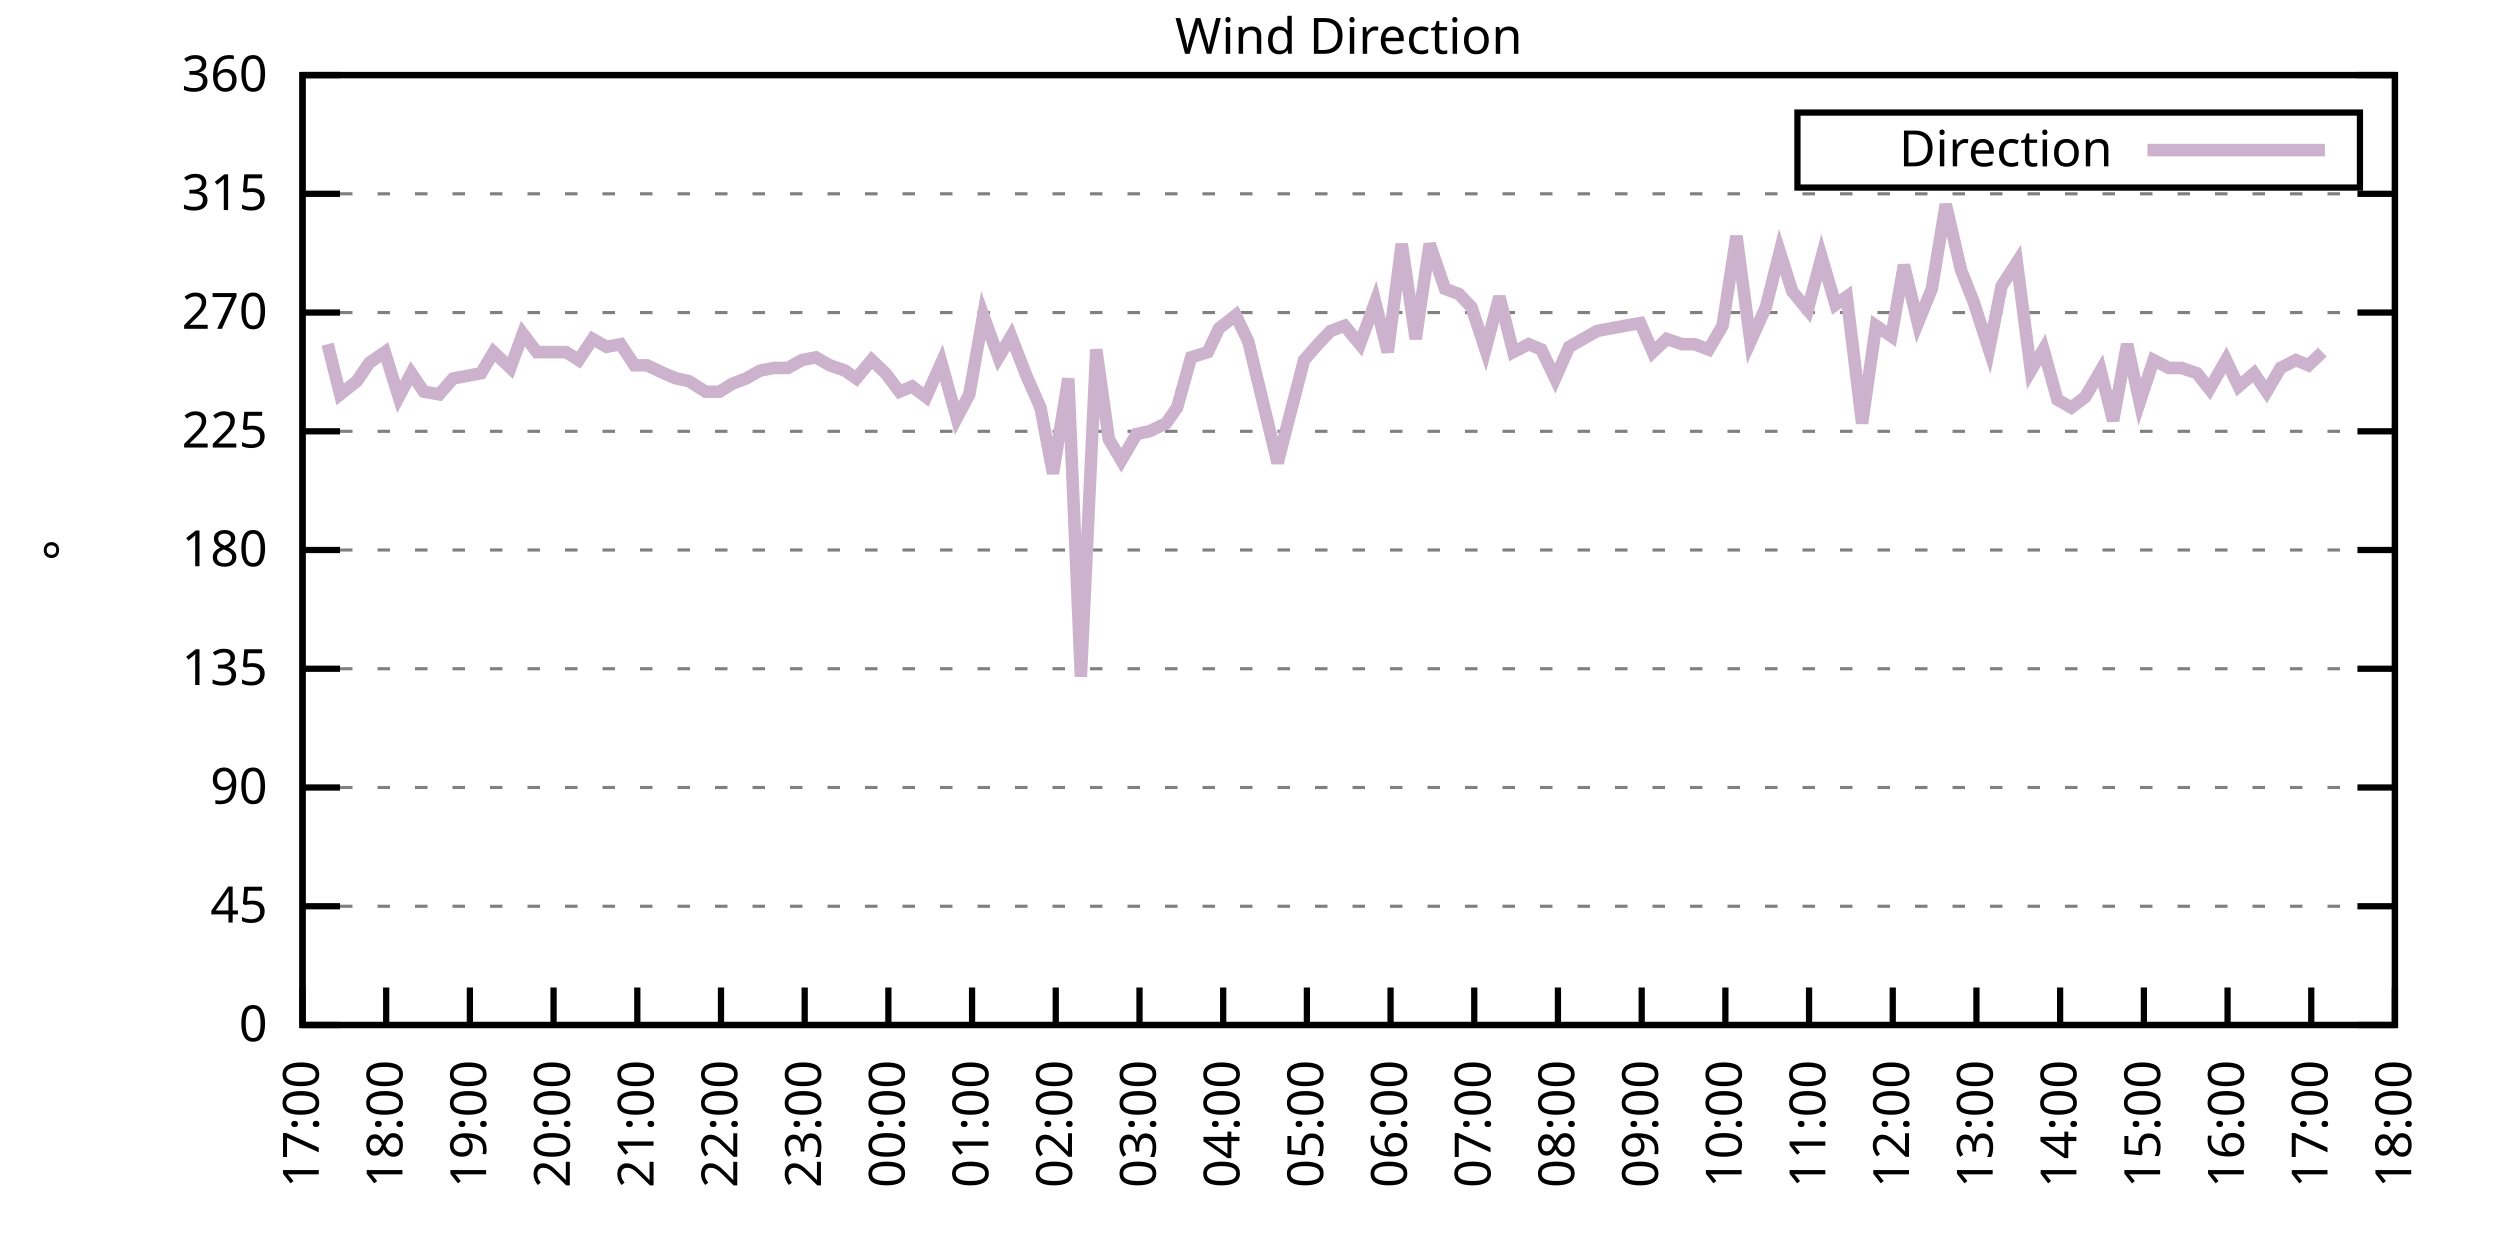
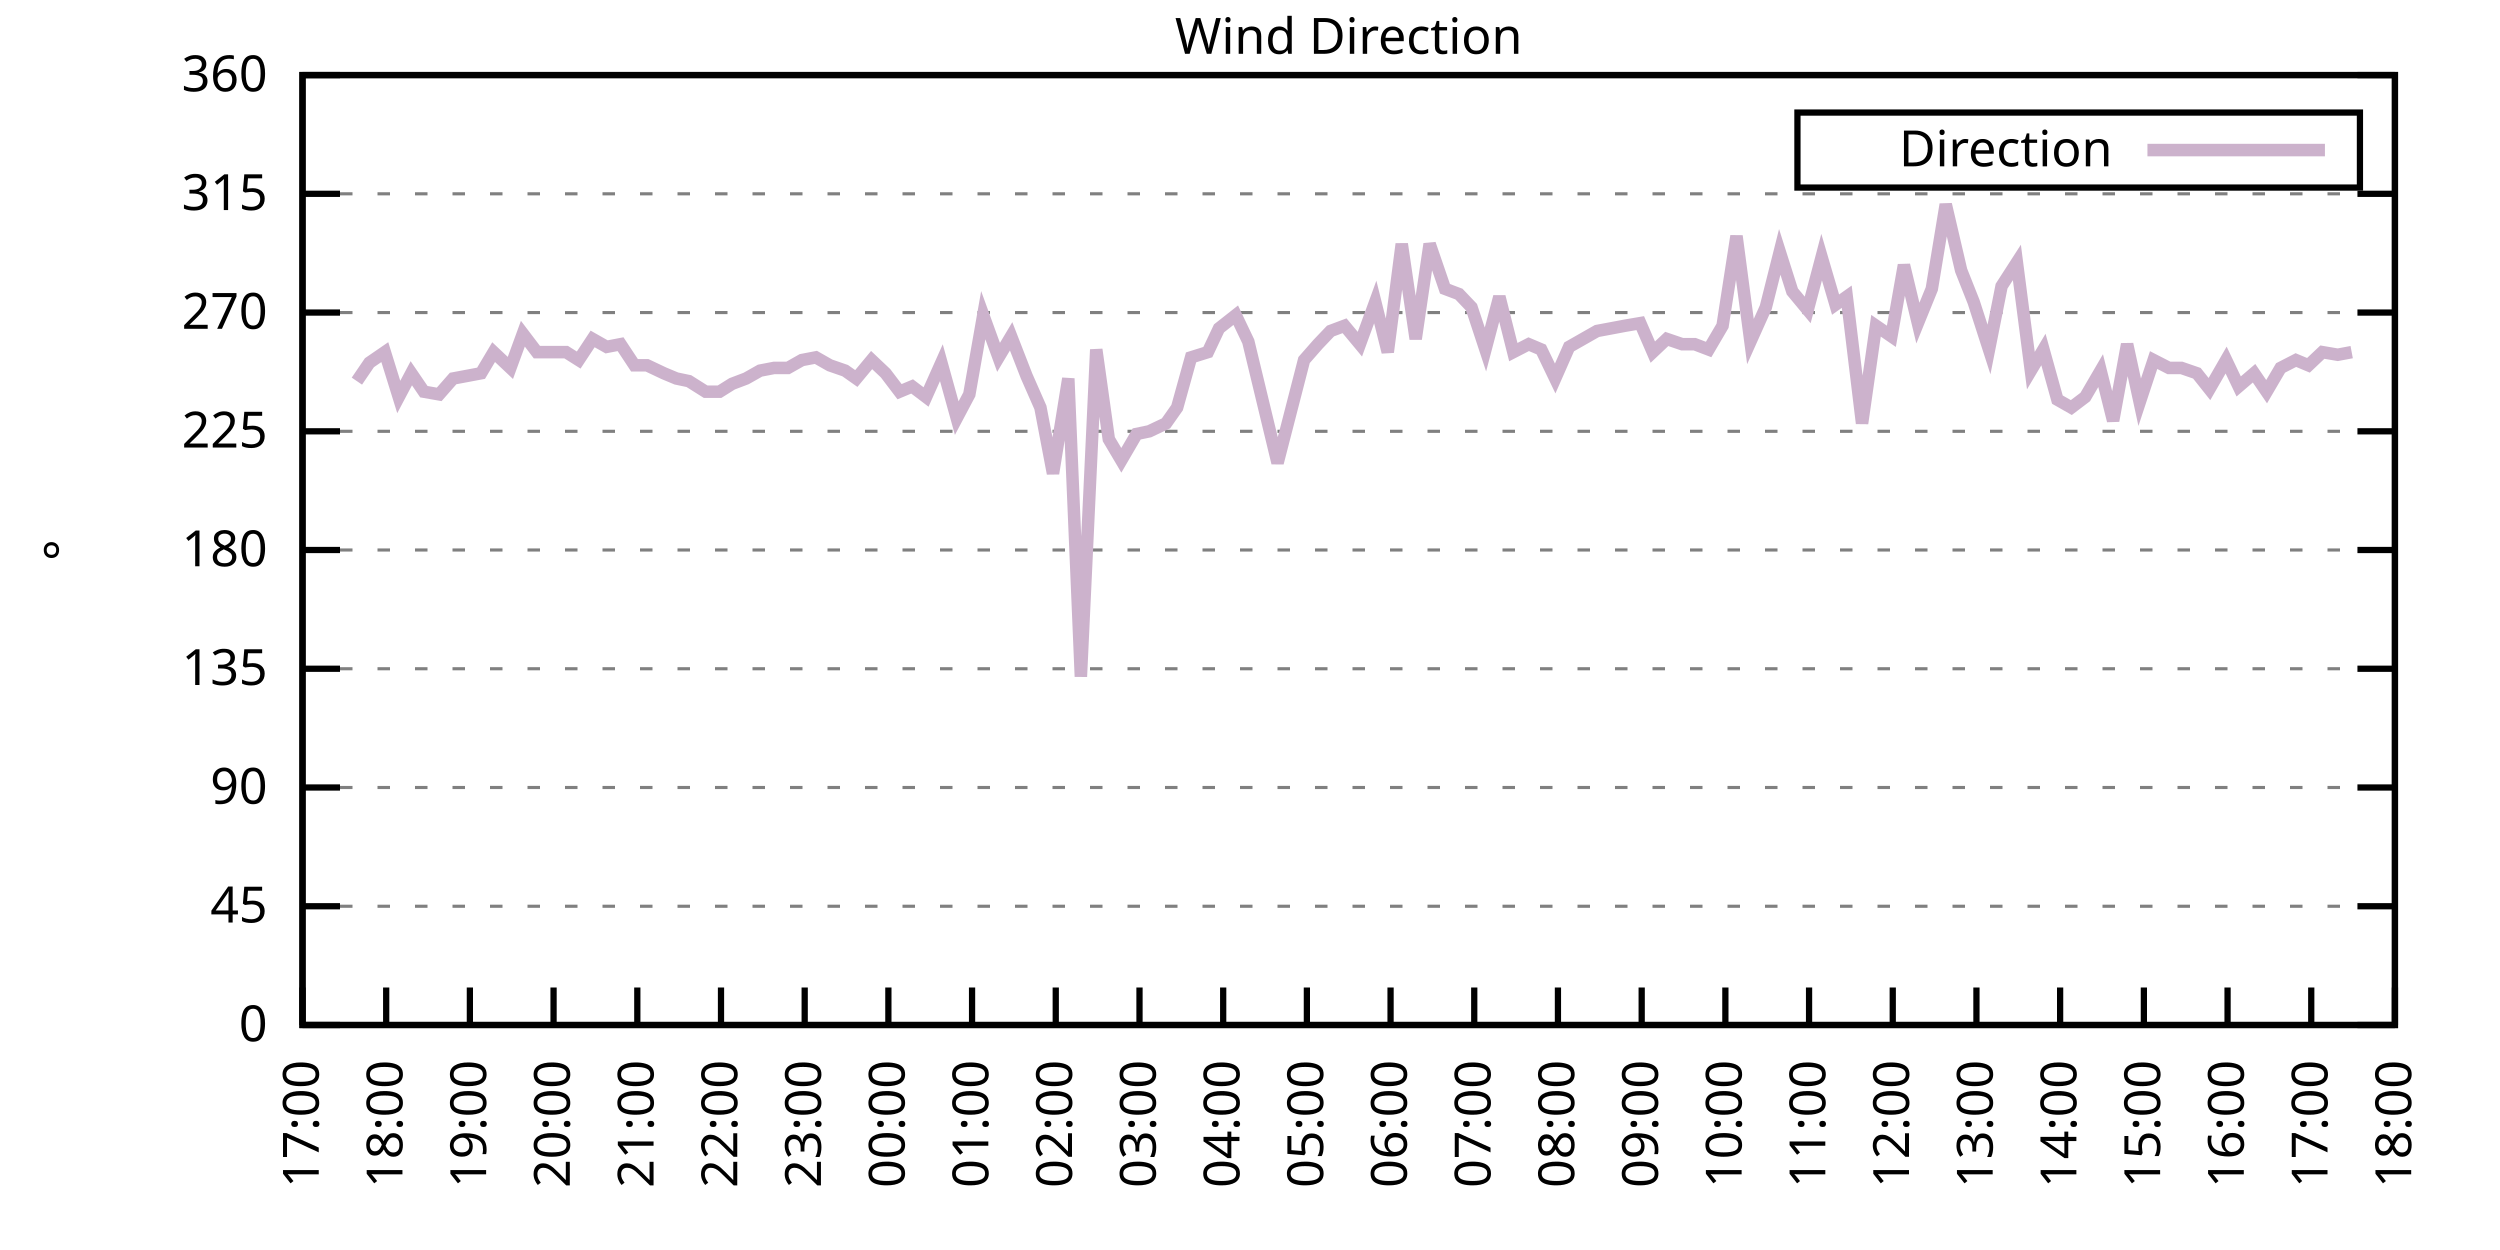
<svg xmlns="http://www.w3.org/2000/svg" xmlns:xlink="http://www.w3.org/1999/xlink" width="400" height="200" viewBox="0 0 400 200">
  <g id="gnuplot_canvas">
    <rect x="0" y="0" width="400" height="200" fill="none" />
    <defs>
      <circle id="gpDot" r="0.5" stroke-width="0.5" stroke="currentColor" />
      <path id="gpPt0" stroke-width="0.333" stroke="currentColor" d="M-1,0 h2 M0,-1 v2" />
      <path id="gpPt1" stroke-width="0.333" stroke="currentColor" d="M-1,-1 L1,1 M1,-1 L-1,1" />
      <path id="gpPt2" stroke-width="0.333" stroke="currentColor" d="M-1,0 L1,0 M0,-1 L0,1 M-1,-1 L1,1 M-1,1 L1,-1" />
      <rect id="gpPt3" stroke-width="0.333" stroke="currentColor" x="-1" y="-1" width="2" height="2" />
      <rect id="gpPt4" stroke-width="0.333" stroke="currentColor" fill="currentColor" x="-1" y="-1" width="2" height="2" />
      <circle id="gpPt5" stroke-width="0.333" stroke="currentColor" cx="0" cy="0" r="1" />
      <use xlink:href="#gpPt5" id="gpPt6" fill="currentColor" stroke="none" />
      <path id="gpPt7" stroke-width="0.333" stroke="currentColor" d="M0,-1.33 L-1.33,0.67 L1.33,0.67 z" />
      <use xlink:href="#gpPt7" id="gpPt8" fill="currentColor" stroke="none" />
      <use xlink:href="#gpPt7" id="gpPt9" stroke="currentColor" transform="rotate(180)" />
      <use xlink:href="#gpPt9" id="gpPt10" fill="currentColor" stroke="none" />
      <use xlink:href="#gpPt3" id="gpPt11" stroke="currentColor" transform="rotate(45)" />
      <use xlink:href="#gpPt11" id="gpPt12" fill="currentColor" stroke="none" />
      <path id="gpPt13" stroke-width="0.333" stroke="currentColor" d="M0,1.330 L1.265,0.411 L0.782,-1.067 L-0.782,-1.076 L-1.265,0.411 z" />
      <use xlink:href="#gpPt13" id="gpPt14" fill="currentColor" stroke="none" />
      <filter id="textbox" filterUnits="objectBoundingBox" x="0" y="0" height="1" width="1">
        <feFlood flood-color="white" flood-opacity="1" result="bgnd" />
        <feComposite in="SourceGraphic" in2="bgnd" operator="atop" />
      </filter>
      <filter id="greybox" filterUnits="objectBoundingBox" x="0" y="0" height="1" width="1">
        <feFlood flood-color="lightgrey" flood-opacity="1" result="grey" />
        <feComposite in="SourceGraphic" in2="grey" operator="atop" />
      </filter>
    </defs>
    <g fill="none" color="white" stroke="currentColor" stroke-width="1.00" stroke-linecap="butt" stroke-linejoin="miter">
</g>
    <g fill="none" color="black" stroke="currentColor" stroke-width="1.00" stroke-linecap="butt" stroke-linejoin="miter">
      <g stroke="none" shape-rendering="crispEdges">
        <polygon fill="rgb(255, 255, 255)" points="48.40,164.00 383.18,164.00 383.18,12.02 48.40,12.02 " />
      </g>
    </g>
    <g fill="none" color="black" stroke="currentColor" stroke-width="1.00" stroke-linecap="butt" stroke-linejoin="miter">
</g>
    <g fill="none" color="black" stroke="black" stroke-width="0.50" stroke-linecap="butt" stroke-linejoin="miter">
</g>
    <g fill="none" color="gray" stroke="currentColor" stroke-width="0.50" stroke-linecap="butt" stroke-linejoin="miter">
      <path stroke="gray" stroke-dasharray="2,4" class="gridline" d="M48.40,164.00 L383.19,164.00  " />
    </g>
    <g fill="none" color="gray" stroke="gray" stroke-width="1.00" stroke-linecap="butt" stroke-linejoin="miter">
</g>
    <g fill="none" color="black" stroke="currentColor" stroke-width="1.00" stroke-linecap="butt" stroke-linejoin="miter">
      <path stroke="black" d="M48.40,164.00 L54.40,164.00 M383.19,164.00 L377.19,164.00  " />
      <g transform="translate(42.80,166.60)" stroke="none" fill="black" font-family="Sans" font-size="8.00" text-anchor="end">
        <text>
          <tspan font-family="Sans"> 0</tspan>
        </text>
      </g>
    </g>
    <g fill="none" color="black" stroke="currentColor" stroke-width="1.00" stroke-linecap="butt" stroke-linejoin="miter">
</g>
    <g fill="none" color="black" stroke="black" stroke-width="0.50" stroke-linecap="butt" stroke-linejoin="miter">
</g>
    <g fill="none" color="gray" stroke="currentColor" stroke-width="0.50" stroke-linecap="butt" stroke-linejoin="miter">
      <path stroke="gray" stroke-dasharray="2,4" class="gridline" d="M48.40,145.00 L383.19,145.00  " />
    </g>
    <g fill="none" color="gray" stroke="gray" stroke-width="1.00" stroke-linecap="butt" stroke-linejoin="miter">
</g>
    <g fill="none" color="black" stroke="currentColor" stroke-width="1.00" stroke-linecap="butt" stroke-linejoin="miter">
      <path stroke="black" d="M48.40,145.00 L54.40,145.00 M383.19,145.00 L377.19,145.00  " />
      <g transform="translate(42.80,147.60)" stroke="none" fill="black" font-family="Sans" font-size="8.00" text-anchor="end">
        <text>
          <tspan font-family="Sans"> 45</tspan>
        </text>
      </g>
    </g>
    <g fill="none" color="black" stroke="currentColor" stroke-width="1.00" stroke-linecap="butt" stroke-linejoin="miter">
</g>
    <g fill="none" color="black" stroke="black" stroke-width="0.50" stroke-linecap="butt" stroke-linejoin="miter">
</g>
    <g fill="none" color="gray" stroke="currentColor" stroke-width="0.50" stroke-linecap="butt" stroke-linejoin="miter">
      <path stroke="gray" stroke-dasharray="2,4" class="gridline" d="M48.40,126.00 L383.19,126.00  " />
    </g>
    <g fill="none" color="gray" stroke="gray" stroke-width="1.00" stroke-linecap="butt" stroke-linejoin="miter">
</g>
    <g fill="none" color="black" stroke="currentColor" stroke-width="1.00" stroke-linecap="butt" stroke-linejoin="miter">
      <path stroke="black" d="M48.40,126.00 L54.40,126.00 M383.19,126.00 L377.19,126.00  " />
      <g transform="translate(42.80,128.60)" stroke="none" fill="black" font-family="Sans" font-size="8.00" text-anchor="end">
        <text>
          <tspan font-family="Sans"> 90</tspan>
        </text>
      </g>
    </g>
    <g fill="none" color="black" stroke="currentColor" stroke-width="1.00" stroke-linecap="butt" stroke-linejoin="miter">
</g>
    <g fill="none" color="black" stroke="black" stroke-width="0.50" stroke-linecap="butt" stroke-linejoin="miter">
</g>
    <g fill="none" color="gray" stroke="currentColor" stroke-width="0.50" stroke-linecap="butt" stroke-linejoin="miter">
      <path stroke="gray" stroke-dasharray="2,4" class="gridline" d="M48.40,107.00 L383.19,107.00  " />
    </g>
    <g fill="none" color="gray" stroke="gray" stroke-width="1.00" stroke-linecap="butt" stroke-linejoin="miter">
</g>
    <g fill="none" color="black" stroke="currentColor" stroke-width="1.00" stroke-linecap="butt" stroke-linejoin="miter">
      <path stroke="black" d="M48.40,107.00 L54.40,107.00 M383.19,107.00 L377.19,107.00  " />
      <g transform="translate(42.80,109.60)" stroke="none" fill="black" font-family="Sans" font-size="8.00" text-anchor="end">
        <text>
          <tspan font-family="Sans"> 135</tspan>
        </text>
      </g>
    </g>
    <g fill="none" color="black" stroke="currentColor" stroke-width="1.00" stroke-linecap="butt" stroke-linejoin="miter">
</g>
    <g fill="none" color="black" stroke="black" stroke-width="0.50" stroke-linecap="butt" stroke-linejoin="miter">
</g>
    <g fill="none" color="gray" stroke="currentColor" stroke-width="0.50" stroke-linecap="butt" stroke-linejoin="miter">
      <path stroke="gray" stroke-dasharray="2,4" class="gridline" d="M48.40,88.00 L383.19,88.00  " />
    </g>
    <g fill="none" color="gray" stroke="gray" stroke-width="1.00" stroke-linecap="butt" stroke-linejoin="miter">
</g>
    <g fill="none" color="black" stroke="currentColor" stroke-width="1.00" stroke-linecap="butt" stroke-linejoin="miter">
      <path stroke="black" d="M48.40,88.00 L54.40,88.00 M383.19,88.00 L377.19,88.00  " />
      <g transform="translate(42.80,90.60)" stroke="none" fill="black" font-family="Sans" font-size="8.00" text-anchor="end">
        <text>
          <tspan font-family="Sans"> 180</tspan>
        </text>
      </g>
    </g>
    <g fill="none" color="black" stroke="currentColor" stroke-width="1.00" stroke-linecap="butt" stroke-linejoin="miter">
</g>
    <g fill="none" color="black" stroke="black" stroke-width="0.50" stroke-linecap="butt" stroke-linejoin="miter">
</g>
    <g fill="none" color="gray" stroke="currentColor" stroke-width="0.50" stroke-linecap="butt" stroke-linejoin="miter">
      <path stroke="gray" stroke-dasharray="2,4" class="gridline" d="M48.40,69.01 L383.19,69.01  " />
    </g>
    <g fill="none" color="gray" stroke="gray" stroke-width="1.00" stroke-linecap="butt" stroke-linejoin="miter">
</g>
    <g fill="none" color="black" stroke="currentColor" stroke-width="1.00" stroke-linecap="butt" stroke-linejoin="miter">
      <path stroke="black" d="M48.40,69.01 L54.40,69.01 M383.19,69.01 L377.19,69.01  " />
      <g transform="translate(42.80,71.61)" stroke="none" fill="black" font-family="Sans" font-size="8.00" text-anchor="end">
        <text>
          <tspan font-family="Sans"> 225</tspan>
        </text>
      </g>
    </g>
    <g fill="none" color="black" stroke="currentColor" stroke-width="1.00" stroke-linecap="butt" stroke-linejoin="miter">
</g>
    <g fill="none" color="black" stroke="black" stroke-width="0.50" stroke-linecap="butt" stroke-linejoin="miter">
</g>
    <g fill="none" color="gray" stroke="currentColor" stroke-width="0.50" stroke-linecap="butt" stroke-linejoin="miter">
      <path stroke="gray" stroke-dasharray="2,4" class="gridline" d="M48.40,50.01 L383.19,50.01  " />
    </g>
    <g fill="none" color="gray" stroke="gray" stroke-width="1.00" stroke-linecap="butt" stroke-linejoin="miter">
</g>
    <g fill="none" color="black" stroke="currentColor" stroke-width="1.00" stroke-linecap="butt" stroke-linejoin="miter">
      <path stroke="black" d="M48.40,50.01 L54.40,50.01 M383.19,50.01 L377.19,50.01  " />
      <g transform="translate(42.80,52.61)" stroke="none" fill="black" font-family="Sans" font-size="8.00" text-anchor="end">
        <text>
          <tspan font-family="Sans"> 270</tspan>
        </text>
      </g>
    </g>
    <g fill="none" color="black" stroke="currentColor" stroke-width="1.00" stroke-linecap="butt" stroke-linejoin="miter">
</g>
    <g fill="none" color="black" stroke="black" stroke-width="0.50" stroke-linecap="butt" stroke-linejoin="miter">
</g>
    <g fill="none" color="gray" stroke="currentColor" stroke-width="0.50" stroke-linecap="butt" stroke-linejoin="miter">
      <path stroke="gray" stroke-dasharray="2,4" class="gridline" d="M48.40,31.01 L383.19,31.01  " />
    </g>
    <g fill="none" color="gray" stroke="gray" stroke-width="1.00" stroke-linecap="butt" stroke-linejoin="miter">
</g>
    <g fill="none" color="black" stroke="currentColor" stroke-width="1.00" stroke-linecap="butt" stroke-linejoin="miter">
      <path stroke="black" d="M48.40,31.01 L54.40,31.01 M383.19,31.01 L377.19,31.01  " />
      <g transform="translate(42.80,33.61)" stroke="none" fill="black" font-family="Sans" font-size="8.00" text-anchor="end">
        <text>
          <tspan font-family="Sans"> 315</tspan>
        </text>
      </g>
    </g>
    <g fill="none" color="black" stroke="currentColor" stroke-width="1.00" stroke-linecap="butt" stroke-linejoin="miter">
</g>
    <g fill="none" color="black" stroke="black" stroke-width="0.50" stroke-linecap="butt" stroke-linejoin="miter">
</g>
    <g fill="none" color="gray" stroke="currentColor" stroke-width="0.50" stroke-linecap="butt" stroke-linejoin="miter">
      <path stroke="gray" stroke-dasharray="2,4" class="gridline" d="M48.40,12.01 L383.19,12.01  " />
    </g>
    <g fill="none" color="gray" stroke="gray" stroke-width="1.00" stroke-linecap="butt" stroke-linejoin="miter">
</g>
    <g fill="none" color="black" stroke="currentColor" stroke-width="1.00" stroke-linecap="butt" stroke-linejoin="miter">
      <path stroke="black" d="M48.40,12.01 L54.40,12.01 M383.19,12.01 L377.19,12.01  " />
      <g transform="translate(42.80,14.61)" stroke="none" fill="black" font-family="Sans" font-size="8.00" text-anchor="end">
        <text>
          <tspan font-family="Sans"> 360</tspan>
        </text>
      </g>
    </g>
    <g fill="none" color="black" stroke="currentColor" stroke-width="1.00" stroke-linecap="butt" stroke-linejoin="miter">
      <path stroke="black" d="M48.40,164.00 L48.40,158.00  " />
      <g transform="translate(51.00,169.60) rotate(270.00)" stroke="none" fill="black" font-family="Sans" font-size="8.00" text-anchor="end">
        <text>
          <tspan font-family="Sans">17:00</tspan>
        </text>
      </g>
    </g>
    <g fill="none" color="black" stroke="currentColor" stroke-width="1.00" stroke-linecap="butt" stroke-linejoin="miter">
      <path stroke="black" d="M61.79,164.00 L61.79,158.00  " />
      <g transform="translate(64.39,169.60) rotate(270.00)" stroke="none" fill="black" font-family="Sans" font-size="8.00" text-anchor="end">
        <text>
          <tspan font-family="Sans">18:00</tspan>
        </text>
      </g>
    </g>
    <g fill="none" color="black" stroke="currentColor" stroke-width="1.00" stroke-linecap="butt" stroke-linejoin="miter">
      <path stroke="black" d="M75.18,164.00 L75.18,158.00  " />
      <g transform="translate(77.78,169.60) rotate(270.00)" stroke="none" fill="black" font-family="Sans" font-size="8.00" text-anchor="end">
        <text>
          <tspan font-family="Sans">19:00</tspan>
        </text>
      </g>
    </g>
    <g fill="none" color="black" stroke="currentColor" stroke-width="1.00" stroke-linecap="butt" stroke-linejoin="miter">
      <path stroke="black" d="M88.57,164.00 L88.57,158.00  " />
      <g transform="translate(91.17,169.60) rotate(270.00)" stroke="none" fill="black" font-family="Sans" font-size="8.00" text-anchor="end">
        <text>
          <tspan font-family="Sans">20:00</tspan>
        </text>
      </g>
    </g>
    <g fill="none" color="black" stroke="currentColor" stroke-width="1.00" stroke-linecap="butt" stroke-linejoin="miter">
      <path stroke="black" d="M101.97,164.00 L101.97,158.00  " />
      <g transform="translate(104.57,169.60) rotate(270.00)" stroke="none" fill="black" font-family="Sans" font-size="8.00" text-anchor="end">
        <text>
          <tspan font-family="Sans">21:00</tspan>
        </text>
      </g>
    </g>
    <g fill="none" color="black" stroke="currentColor" stroke-width="1.00" stroke-linecap="butt" stroke-linejoin="miter">
      <path stroke="black" d="M115.36,164.00 L115.36,158.00  " />
      <g transform="translate(117.96,169.60) rotate(270.00)" stroke="none" fill="black" font-family="Sans" font-size="8.00" text-anchor="end">
        <text>
          <tspan font-family="Sans">22:00</tspan>
        </text>
      </g>
    </g>
    <g fill="none" color="black" stroke="currentColor" stroke-width="1.00" stroke-linecap="butt" stroke-linejoin="miter">
      <path stroke="black" d="M128.75,164.00 L128.75,158.00  " />
      <g transform="translate(131.35,169.60) rotate(270.00)" stroke="none" fill="black" font-family="Sans" font-size="8.00" text-anchor="end">
        <text>
          <tspan font-family="Sans">23:00</tspan>
        </text>
      </g>
    </g>
    <g fill="none" color="black" stroke="currentColor" stroke-width="1.00" stroke-linecap="butt" stroke-linejoin="miter">
      <path stroke="black" d="M142.14,164.00 L142.14,158.00  " />
      <g transform="translate(144.74,169.60) rotate(270.00)" stroke="none" fill="black" font-family="Sans" font-size="8.00" text-anchor="end">
        <text>
          <tspan font-family="Sans">00:00</tspan>
        </text>
      </g>
    </g>
    <g fill="none" color="black" stroke="currentColor" stroke-width="1.00" stroke-linecap="butt" stroke-linejoin="miter">
      <path stroke="black" d="M155.53,164.00 L155.53,158.00  " />
      <g transform="translate(158.13,169.60) rotate(270.00)" stroke="none" fill="black" font-family="Sans" font-size="8.00" text-anchor="end">
        <text>
          <tspan font-family="Sans">01:00</tspan>
        </text>
      </g>
    </g>
    <g fill="none" color="black" stroke="currentColor" stroke-width="1.00" stroke-linecap="butt" stroke-linejoin="miter">
      <path stroke="black" d="M168.92,164.00 L168.92,158.00  " />
      <g transform="translate(171.52,169.60) rotate(270.00)" stroke="none" fill="black" font-family="Sans" font-size="8.00" text-anchor="end">
        <text>
          <tspan font-family="Sans">02:00</tspan>
        </text>
      </g>
    </g>
    <g fill="none" color="black" stroke="currentColor" stroke-width="1.00" stroke-linecap="butt" stroke-linejoin="miter">
      <path stroke="black" d="M182.32,164.00 L182.32,158.00  " />
      <g transform="translate(184.92,169.60) rotate(270.00)" stroke="none" fill="black" font-family="Sans" font-size="8.00" text-anchor="end">
        <text>
          <tspan font-family="Sans">03:00</tspan>
        </text>
      </g>
    </g>
    <g fill="none" color="black" stroke="currentColor" stroke-width="1.00" stroke-linecap="butt" stroke-linejoin="miter">
      <path stroke="black" d="M195.71,164.00 L195.71,158.00  " />
      <g transform="translate(198.31,169.60) rotate(270.00)" stroke="none" fill="black" font-family="Sans" font-size="8.00" text-anchor="end">
        <text>
          <tspan font-family="Sans">04:00</tspan>
        </text>
      </g>
    </g>
    <g fill="none" color="black" stroke="currentColor" stroke-width="1.00" stroke-linecap="butt" stroke-linejoin="miter">
      <path stroke="black" d="M209.10,164.00 L209.10,158.00  " />
      <g transform="translate(211.70,169.60) rotate(270.00)" stroke="none" fill="black" font-family="Sans" font-size="8.00" text-anchor="end">
        <text>
          <tspan font-family="Sans">05:00</tspan>
        </text>
      </g>
    </g>
    <g fill="none" color="black" stroke="currentColor" stroke-width="1.00" stroke-linecap="butt" stroke-linejoin="miter">
      <path stroke="black" d="M222.49,164.00 L222.49,158.00  " />
      <g transform="translate(225.09,169.60) rotate(270.00)" stroke="none" fill="black" font-family="Sans" font-size="8.00" text-anchor="end">
        <text>
          <tspan font-family="Sans">06:00</tspan>
        </text>
      </g>
    </g>
    <g fill="none" color="black" stroke="currentColor" stroke-width="1.00" stroke-linecap="butt" stroke-linejoin="miter">
      <path stroke="black" d="M235.88,164.00 L235.88,158.00  " />
      <g transform="translate(238.48,169.60) rotate(270.00)" stroke="none" fill="black" font-family="Sans" font-size="8.00" text-anchor="end">
        <text>
          <tspan font-family="Sans">07:00</tspan>
        </text>
      </g>
    </g>
    <g fill="none" color="black" stroke="currentColor" stroke-width="1.00" stroke-linecap="butt" stroke-linejoin="miter">
      <path stroke="black" d="M249.27,164.00 L249.27,158.00  " />
      <g transform="translate(251.87,169.60) rotate(270.00)" stroke="none" fill="black" font-family="Sans" font-size="8.00" text-anchor="end">
        <text>
          <tspan font-family="Sans">08:00</tspan>
        </text>
      </g>
    </g>
    <g fill="none" color="black" stroke="currentColor" stroke-width="1.00" stroke-linecap="butt" stroke-linejoin="miter">
      <path stroke="black" d="M262.67,164.00 L262.67,158.00  " />
      <g transform="translate(265.27,169.60) rotate(270.00)" stroke="none" fill="black" font-family="Sans" font-size="8.00" text-anchor="end">
        <text>
          <tspan font-family="Sans">09:00</tspan>
        </text>
      </g>
    </g>
    <g fill="none" color="black" stroke="currentColor" stroke-width="1.00" stroke-linecap="butt" stroke-linejoin="miter">
      <path stroke="black" d="M276.06,164.00 L276.06,158.00  " />
      <g transform="translate(278.66,169.60) rotate(270.00)" stroke="none" fill="black" font-family="Sans" font-size="8.00" text-anchor="end">
        <text>
          <tspan font-family="Sans">10:00</tspan>
        </text>
      </g>
    </g>
    <g fill="none" color="black" stroke="currentColor" stroke-width="1.00" stroke-linecap="butt" stroke-linejoin="miter">
      <path stroke="black" d="M289.45,164.00 L289.45,158.00  " />
      <g transform="translate(292.05,169.60) rotate(270.00)" stroke="none" fill="black" font-family="Sans" font-size="8.00" text-anchor="end">
        <text>
          <tspan font-family="Sans">11:00</tspan>
        </text>
      </g>
    </g>
    <g fill="none" color="black" stroke="currentColor" stroke-width="1.00" stroke-linecap="butt" stroke-linejoin="miter">
      <path stroke="black" d="M302.84,164.00 L302.84,158.00  " />
      <g transform="translate(305.44,169.60) rotate(270.00)" stroke="none" fill="black" font-family="Sans" font-size="8.00" text-anchor="end">
        <text>
          <tspan font-family="Sans">12:00</tspan>
        </text>
      </g>
    </g>
    <g fill="none" color="black" stroke="currentColor" stroke-width="1.00" stroke-linecap="butt" stroke-linejoin="miter">
      <path stroke="black" d="M316.23,164.00 L316.23,158.00  " />
      <g transform="translate(318.83,169.60) rotate(270.00)" stroke="none" fill="black" font-family="Sans" font-size="8.00" text-anchor="end">
        <text>
          <tspan font-family="Sans">13:00</tspan>
        </text>
      </g>
    </g>
    <g fill="none" color="black" stroke="currentColor" stroke-width="1.00" stroke-linecap="butt" stroke-linejoin="miter">
      <path stroke="black" d="M329.62,164.00 L329.62,158.00  " />
      <g transform="translate(332.22,169.60) rotate(270.00)" stroke="none" fill="black" font-family="Sans" font-size="8.00" text-anchor="end">
        <text>
          <tspan font-family="Sans">14:00</tspan>
        </text>
      </g>
    </g>
    <g fill="none" color="black" stroke="currentColor" stroke-width="1.00" stroke-linecap="butt" stroke-linejoin="miter">
      <path stroke="black" d="M343.02,164.00 L343.02,158.00  " />
      <g transform="translate(345.62,169.60) rotate(270.00)" stroke="none" fill="black" font-family="Sans" font-size="8.00" text-anchor="end">
        <text>
          <tspan font-family="Sans">15:00</tspan>
        </text>
      </g>
    </g>
    <g fill="none" color="black" stroke="currentColor" stroke-width="1.00" stroke-linecap="butt" stroke-linejoin="miter">
      <path stroke="black" d="M356.41,164.00 L356.41,158.00  " />
      <g transform="translate(359.01,169.60) rotate(270.00)" stroke="none" fill="black" font-family="Sans" font-size="8.00" text-anchor="end">
        <text>
          <tspan font-family="Sans">16:00</tspan>
        </text>
      </g>
    </g>
    <g fill="none" color="black" stroke="currentColor" stroke-width="1.00" stroke-linecap="butt" stroke-linejoin="miter">
      <path stroke="black" d="M369.80,164.00 L369.80,158.00  " />
      <g transform="translate(372.40,169.60) rotate(270.00)" stroke="none" fill="black" font-family="Sans" font-size="8.00" text-anchor="end">
        <text>
          <tspan font-family="Sans">17:00</tspan>
        </text>
      </g>
    </g>
    <g fill="none" color="black" stroke="currentColor" stroke-width="1.00" stroke-linecap="butt" stroke-linejoin="miter">
      <path stroke="black" d="M383.19,164.00 L383.19,158.00  " />
      <g transform="translate(385.79,169.60) rotate(270.00)" stroke="none" fill="black" font-family="Sans" font-size="8.00" text-anchor="end">
        <text>
          <tspan font-family="Sans">18:00</tspan>
        </text>
      </g>
    </g>
    <g fill="none" color="black" stroke="currentColor" stroke-width="1.00" stroke-linecap="butt" stroke-linejoin="miter">
</g>
    <g fill="none" color="black" stroke="currentColor" stroke-width="1.00" stroke-linecap="butt" stroke-linejoin="miter">
      <path stroke="black" d="M48.40,12.01 L48.40,164.00 L383.19,164.00 L383.19,12.01 L48.40,12.01 Z  " />
    </g>
    <g fill="none" color="black" stroke="currentColor" stroke-width="1.00" stroke-linecap="butt" stroke-linejoin="miter">
</g>
    <g fill="none" color="black" stroke="currentColor" stroke-width="1.00" stroke-linecap="butt" stroke-linejoin="miter">
      <path stroke="black" d="M287.59,30.01 L287.59,18.01 L377.59,18.01 L377.59,30.01 L287.59,30.01 Z  " />
    </g>
    <g id="Wind_direction_plot_1">
      <g fill="none" color="white" stroke="black" stroke-width="2.00" stroke-linecap="butt" stroke-linejoin="miter">
</g>
      <g fill="none" color="black" stroke="currentColor" stroke-width="2.00" stroke-linecap="butt" stroke-linejoin="miter">
        <g transform="translate(337.99,26.61)" stroke="none" fill="black" font-family="Sans" font-size="8.00" text-anchor="end">
          <text>
            <tspan font-family="Sans">Direction</tspan>
          </text>
        </g>
      </g>
      <g fill="none" color="black" stroke="currentColor" stroke-width="2.00" stroke-linecap="butt" stroke-linejoin="miter">
-         <path stroke="rgb(204, 178, 204)" d="M343.59,24.01 L371.99,24.01 M52.42,55.07 L54.43,63.10 L57.10,60.98 L59.11,58.03 L61.57,56.34 L63.80,63.52   L65.81,59.72 L67.82,62.67 L70.27,63.10 L72.50,60.56 L74.74,60.14 L76.97,59.72 L78.98,56.34 L81.66,58.87   L83.66,53.39 L85.90,56.34 L88.13,56.34 L90.58,56.34 L92.59,57.61 L94.82,54.23 L97.06,55.50 L99.29,55.07   L101.52,58.45 L103.53,58.45 L106.21,59.72 L108.22,60.56 L110.22,60.98 L112.90,62.67 L115.13,62.67 L117.14,61.41   L119.38,60.56 L121.61,59.30 L123.84,58.87 L126.07,58.87 L128.30,57.61 L130.54,57.18 L132.77,58.45 L135.22,59.30   L137.01,60.56 L139.46,57.61 L141.69,59.72 L143.93,62.67 L145.94,61.83 L148.17,63.52 L150.62,58.03 L153.08,66.90   L155.09,63.10 L157.32,50.43 L159.77,57.18 L161.78,53.81 L164.24,60.14 L166.47,65.21 L168.48,75.76 L170.93,60.56   L172.94,108.27 L175.40,55.92 L177.41,70.27 L179.41,73.65 L181.87,69.43 L183.88,69.01 L186.56,67.74 L188.34,65.21   L190.57,57.18 L193.25,56.34 L195.04,52.54 L197.72,50.43 L199.73,54.65 L204.41,74.07 L208.65,57.61 L210.88,55.07   L212.89,52.96 L215.13,52.12 L217.58,55.07 L220.04,48.32 L222.04,56.34 L224.28,39.03 L226.51,54.23 L228.74,39.03   L231.20,46.21 L233.43,47.05 L235.44,49.16 L237.67,55.92 L239.90,47.47 L242.13,56.34 L244.59,55.07 L246.60,55.92   L248.83,60.56 L251.06,55.50 L253.29,54.23 L255.52,52.96 L257.76,52.54 L259.99,52.12 L262.44,51.70 L264.45,56.34   L266.68,54.23 L269.14,55.07 L271.15,55.07 L273.38,55.92 L275.61,52.12 L277.84,37.76 L280.07,54.65 L282.53,49.16   L284.76,40.30 L286.77,46.63 L289.23,49.59 L291.46,41.14 L293.69,48.74 L295.48,47.47 L297.93,67.74 L300.16,52.12   L302.62,53.81 L304.63,42.41 L306.86,51.70 L309.09,46.21 L311.32,32.70 L313.78,43.25 L315.79,48.32 L318.24,55.92   L320.25,45.79 L322.70,41.99 L324.94,59.30 L326.95,55.92 L329.18,63.94 L331.41,65.21 L333.64,63.52 L336.10,59.30   L338.10,67.32 L340.34,55.07 L342.35,64.36 L344.58,57.61 L347.03,58.87 L349.04,58.87 L351.50,59.72 L353.51,62.25   L356.18,57.61 L358.19,61.83 L360.65,59.72 L362.66,62.67 L364.89,58.87 L367.34,57.61 L369.35,58.45 L371.58,56.34    " />
+         <path stroke="rgb(204, 178, 204)" d="M343.59,24.01 L371.99,24.01 M57.10,60.98 L59.11,58.03 L61.57,56.34 L63.80,63.52 L65.81,59.72 L67.82,62.67   L70.27,63.10 L72.50,60.56 L74.74,60.14 L76.97,59.72 L78.98,56.34 L81.66,58.87 L83.66,53.39 L85.90,56.34   L88.13,56.34 L90.58,56.34 L92.59,57.61 L94.82,54.23 L97.06,55.50 L99.29,55.07 L101.52,58.45 L103.53,58.45   L106.21,59.72 L108.22,60.56 L110.22,60.98 L112.90,62.67 L115.13,62.67 L117.14,61.41 L119.38,60.56 L121.61,59.30   L123.84,58.87 L126.07,58.87 L128.30,57.61 L130.54,57.18 L132.77,58.45 L135.22,59.30 L137.01,60.56 L139.46,57.61   L141.69,59.72 L143.93,62.67 L145.94,61.83 L148.17,63.52 L150.62,58.03 L153.08,66.90 L155.09,63.10 L157.32,50.43   L159.77,57.18 L161.78,53.81 L164.24,60.14 L166.47,65.21 L168.48,75.76 L170.93,60.56 L172.94,108.27 L175.40,55.92   L177.41,70.27 L179.41,73.65 L181.87,69.43 L183.88,69.01 L186.56,67.74 L188.34,65.21 L190.57,57.18 L193.25,56.34   L195.04,52.54 L197.72,50.43 L199.73,54.65 L204.41,74.07 L208.65,57.61 L210.88,55.07 L212.89,52.96 L215.13,52.12   L217.58,55.07 L220.04,48.32 L222.04,56.34 L224.28,39.03 L226.51,54.23 L228.74,39.03 L231.20,46.21 L233.43,47.05   L235.44,49.16 L237.67,55.92 L239.90,47.47 L242.13,56.34 L244.59,55.07 L246.60,55.92 L248.83,60.56 L251.06,55.50   L253.29,54.23 L255.52,52.96 L257.76,52.54 L259.99,52.12 L262.44,51.70 L264.45,56.34 L266.68,54.23 L269.14,55.07   L271.15,55.07 L273.38,55.92 L275.61,52.12 L277.84,37.76 L280.07,54.65 L282.53,49.16 L284.76,40.30 L286.77,46.63   L289.23,49.59 L291.46,41.14 L293.69,48.74 L295.48,47.47 L297.93,67.74 L300.16,52.12 L302.62,53.81 L304.63,42.41   L306.86,51.70 L309.09,46.21 L311.32,32.70 L313.78,43.25 L315.79,48.32 L318.24,55.92 L320.25,45.79 L322.70,41.99   L324.94,59.30 L326.95,55.92 L329.18,63.94 L331.41,65.21 L333.64,63.52 L336.10,59.30 L338.10,67.32 L340.34,55.07   L342.35,64.36 L344.58,57.61 L347.03,58.87 L349.04,58.87 L351.50,59.72 L353.51,62.25 L356.18,57.61 L358.19,61.83   L360.65,59.72 L362.66,62.67 L364.89,58.87 L367.34,57.61 L369.35,58.45 L371.58,56.34 L374.04,56.76 L376.27,56.34    " />
      </g>
    </g>
    <g fill="none" color="black" stroke="currentColor" stroke-width="2.00" stroke-linecap="butt" stroke-linejoin="miter">
</g>
    <g fill="none" color="black" stroke="black" stroke-width="1.00" stroke-linecap="butt" stroke-linejoin="miter">
</g>
    <g fill="none" color="black" stroke="currentColor" stroke-width="1.00" stroke-linecap="butt" stroke-linejoin="miter">
      <path stroke="black" d="M48.40,12.01 L48.40,164.00 L383.19,164.00 L383.19,12.01 L48.40,12.01 Z  " />
      <g transform="translate(12.80,88.01) rotate(270.00)" stroke="none" fill="black" font-family="Sans" font-size="8.00" text-anchor="middle">
        <text>
          <tspan font-family="Sans">°</tspan>
        </text>
      </g>
    </g>
    <g fill="none" color="black" stroke="currentColor" stroke-width="1.00" stroke-linecap="butt" stroke-linejoin="miter">
</g>
    <g fill="none" color="black" stroke="currentColor" stroke-width="1.00" stroke-linecap="butt" stroke-linejoin="miter">
      <g transform="translate(215.79,8.61)" stroke="none" fill="black" font-family="Sans" font-size="8.00" text-anchor="middle">
        <text>
          <tspan font-family="Sans">Wind Direction</tspan>
        </text>
      </g>
    </g>
    <g fill="none" color="black" stroke="currentColor" stroke-width="1.00" stroke-linecap="butt" stroke-linejoin="miter">
</g>
  </g>
</svg>
